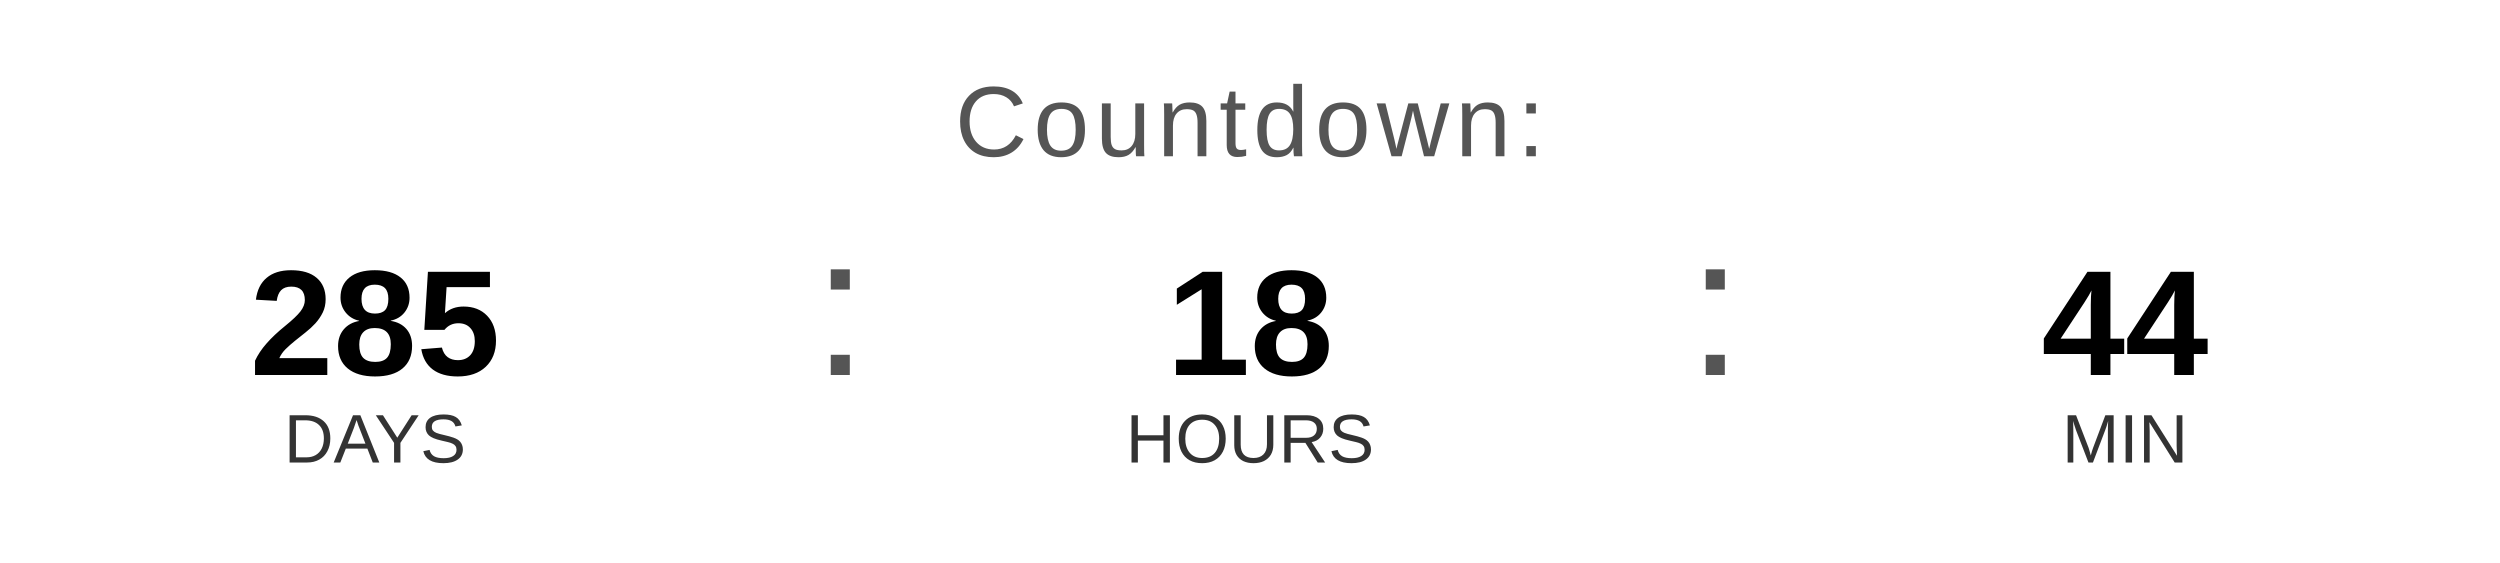
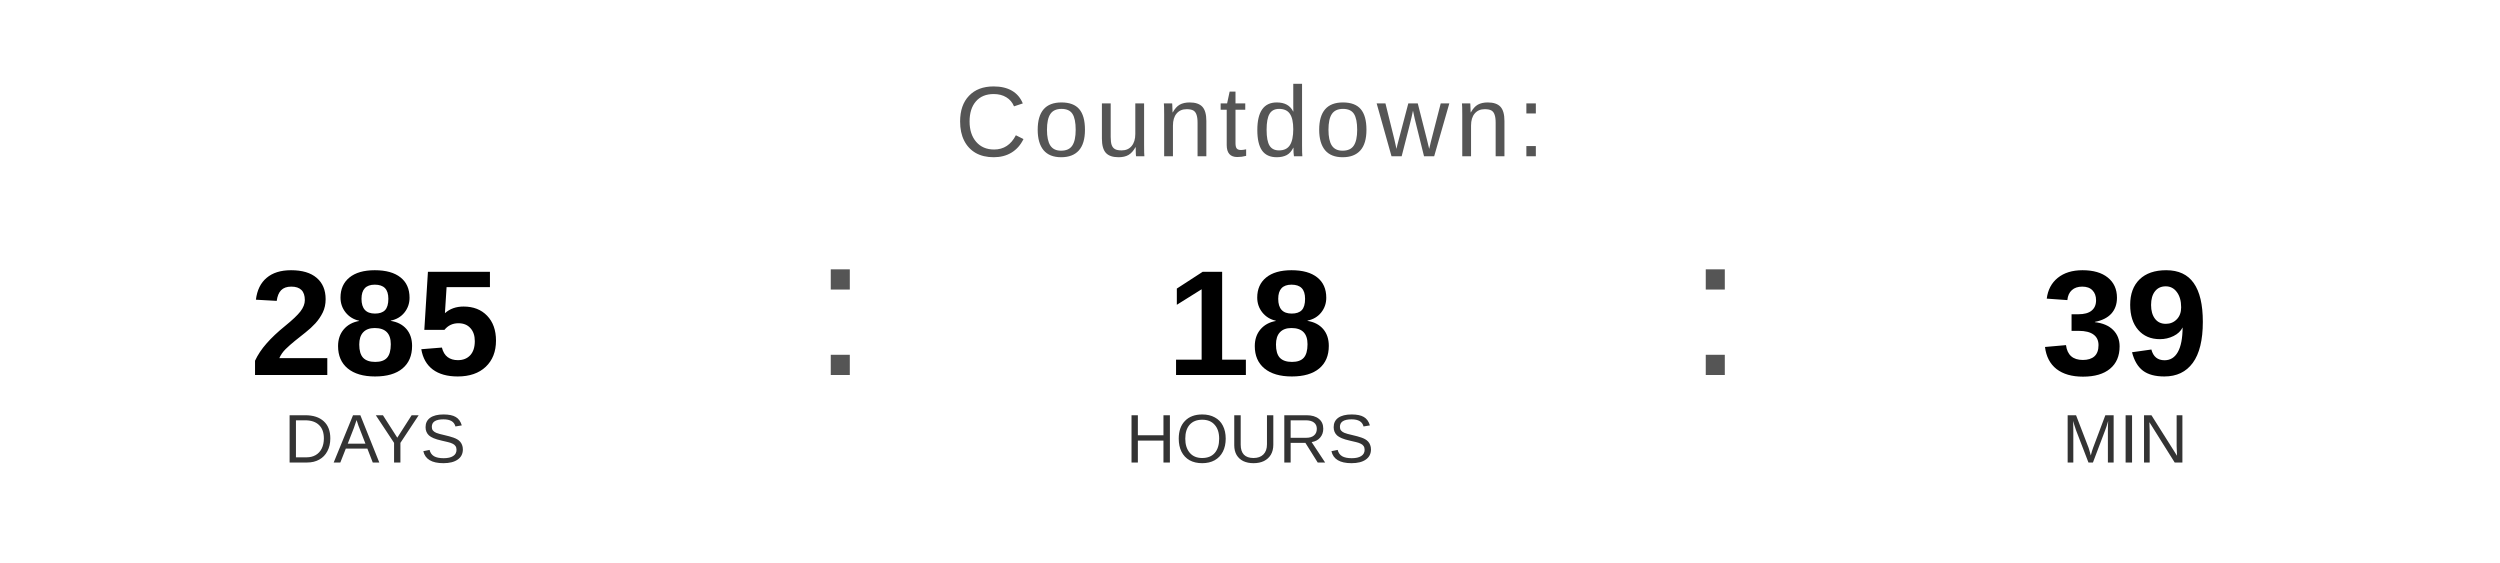
<svg xmlns="http://www.w3.org/2000/svg" width="400" height="90" viewBox="0 0 400 90">
  <text x="200" y="25" font-family="Arial, Helvetica, sans-serif" font-size="16" fill="#555555" text-anchor="middle" letter-spacing="1">
    Countdown:
  </text>
  <text x="60" y="60" font-family="Arial, Helvetica, sans-serif" font-size="24" font-weight="bold" fill="#000000" text-anchor="middle">285</text>
  <text x="60" y="74" font-family="Arial, Helvetica, sans-serif" font-size="11" fill="#333333" text-anchor="middle">DAYS</text>
  <text x="130" y="60" font-family="Arial, sans-serif" font-size="32" fill="#555555">:</text>
  <text x="200" y="60" font-family="Arial, Helvetica, sans-serif" font-size="24" font-weight="bold" fill="#000000" text-anchor="middle">18</text>
  <text x="200" y="74" font-family="Arial, Helvetica, sans-serif" font-size="11" fill="#333333" text-anchor="middle">HOURS</text>
  <text x="270" y="60" font-family="Arial, sans-serif" font-size="32" fill="#555555">:</text>
-   <text x="340" y="60" font-family="Arial, Helvetica, sans-serif" font-size="24" font-weight="bold" fill="#000000" text-anchor="middle">44</text>
+   <text x="340" y="60" font-family="Arial, Helvetica, sans-serif" font-size="24" font-weight="bold" fill="#000000" text-anchor="middle">39</text>
  <text x="340" y="74" font-family="Arial, Helvetica, sans-serif" font-size="11" fill="#333333" text-anchor="middle">MIN</text>
</svg>
